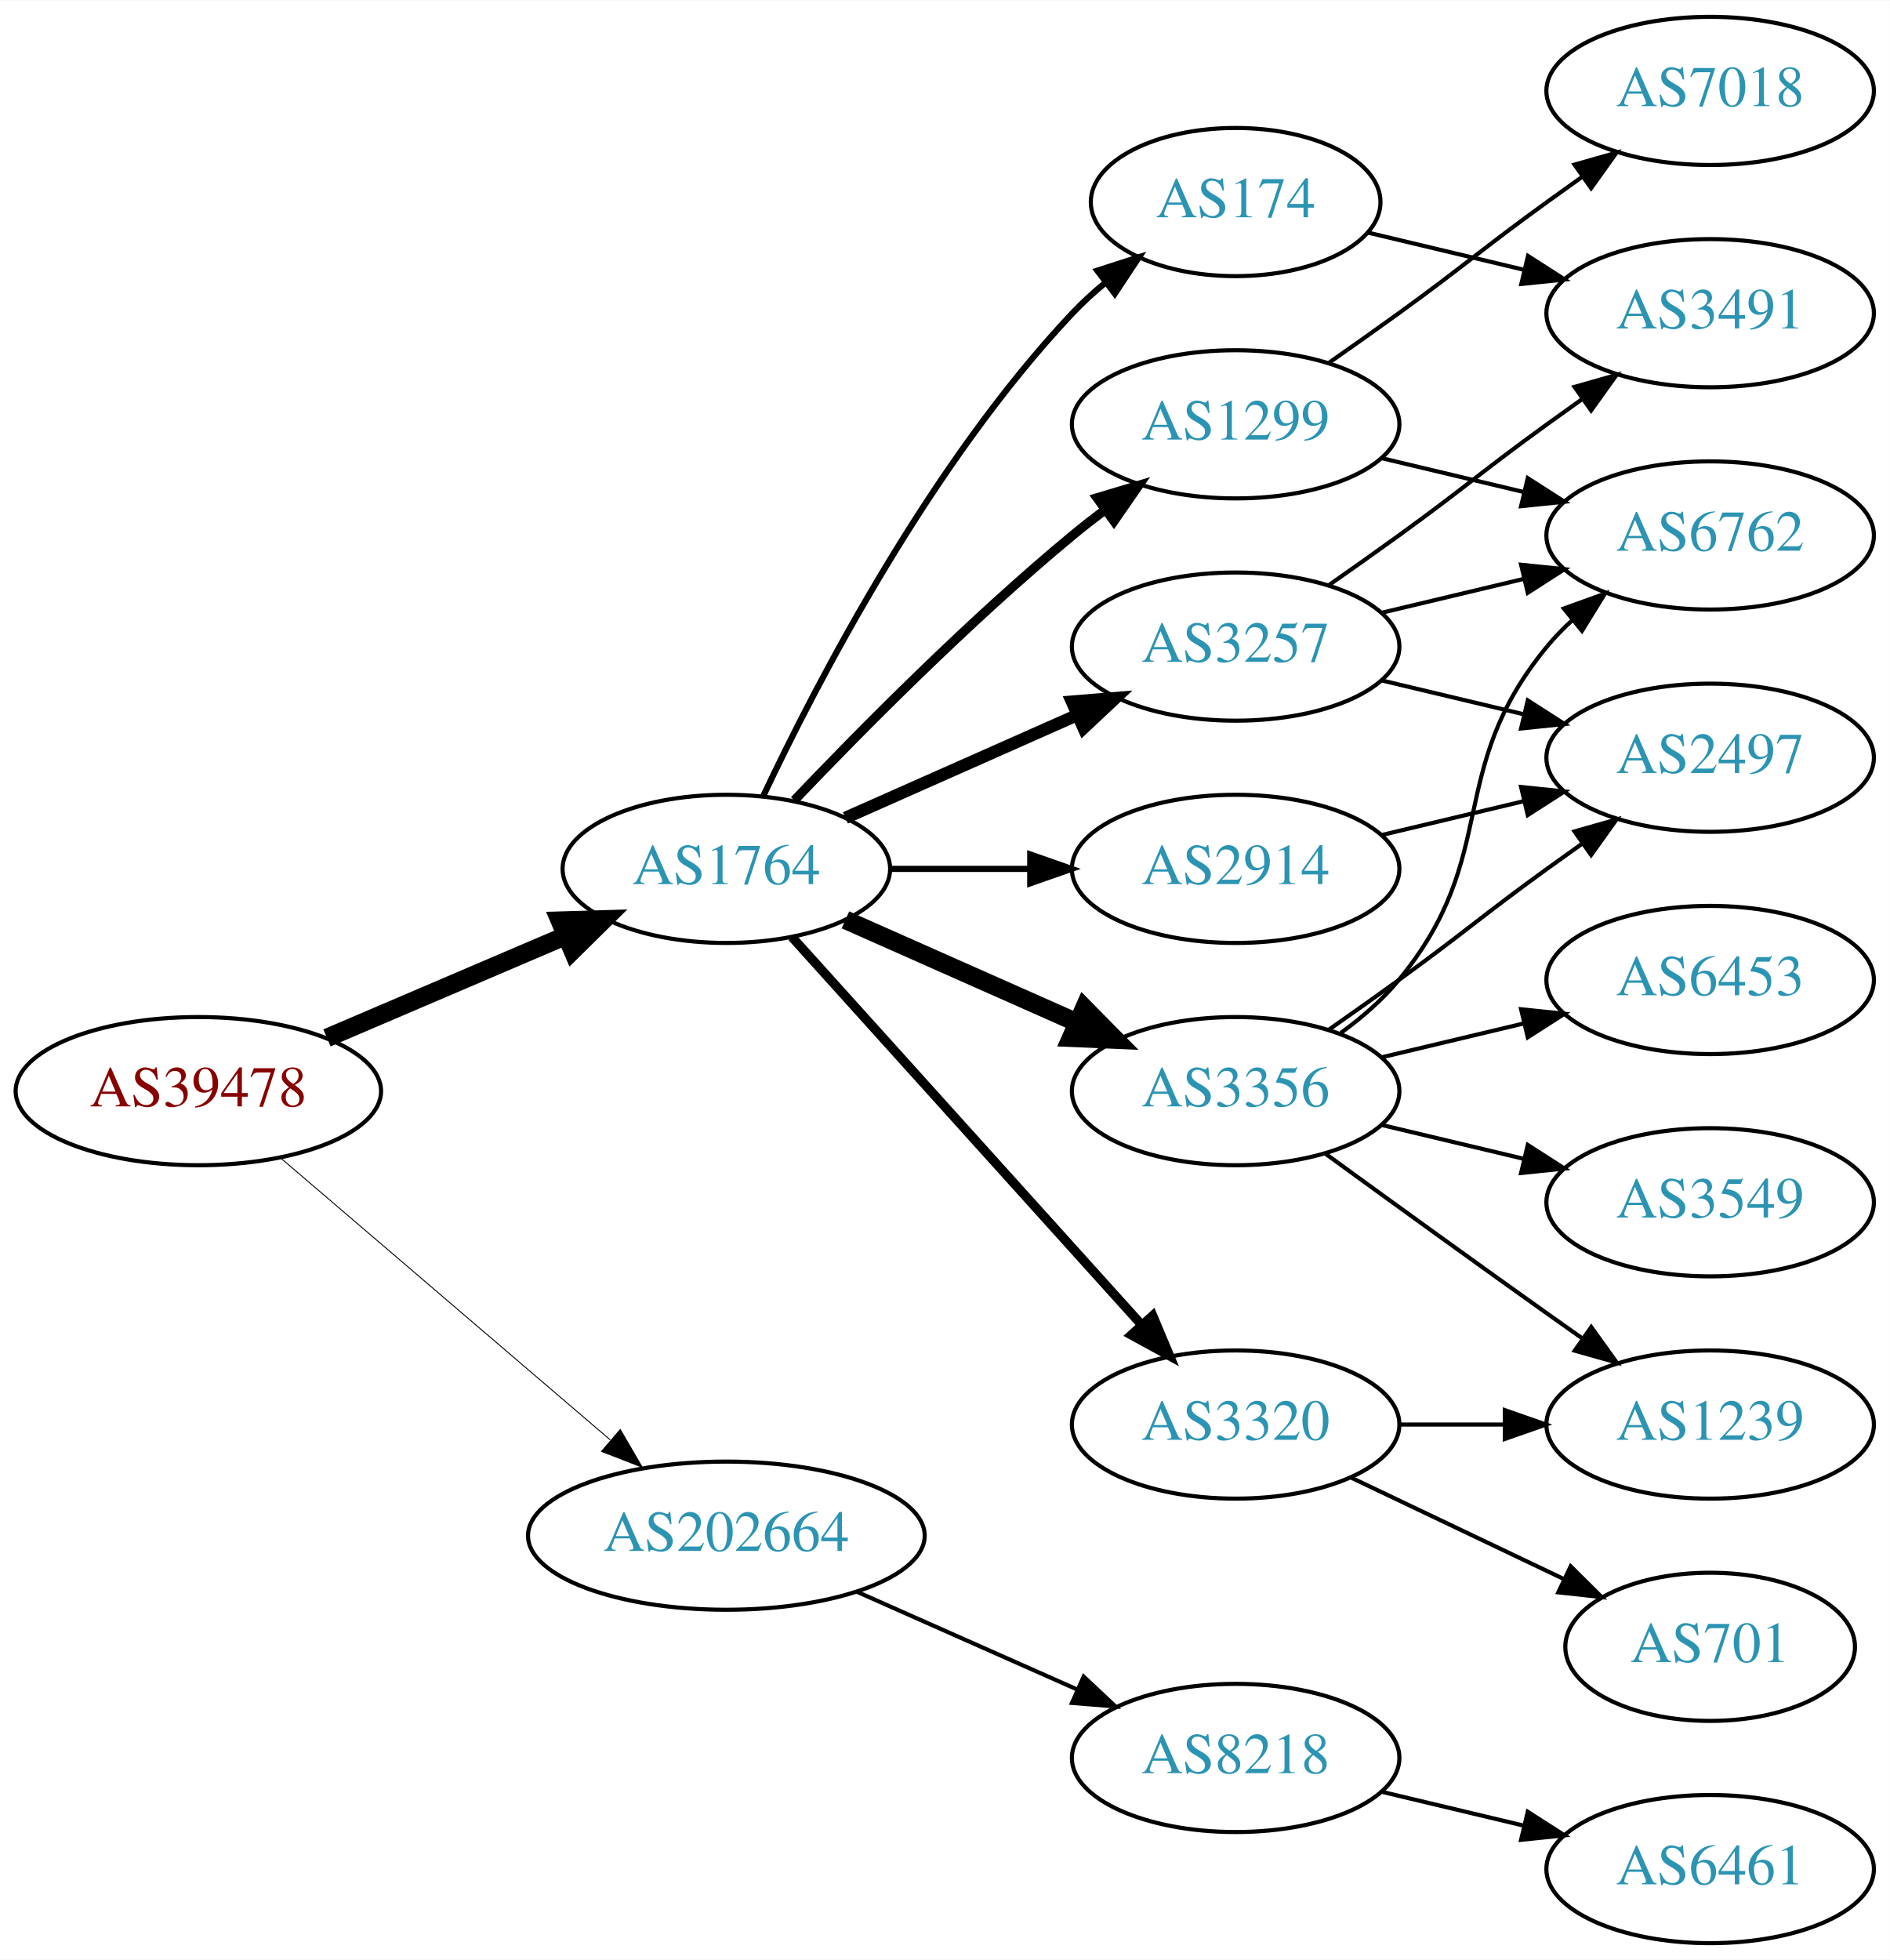
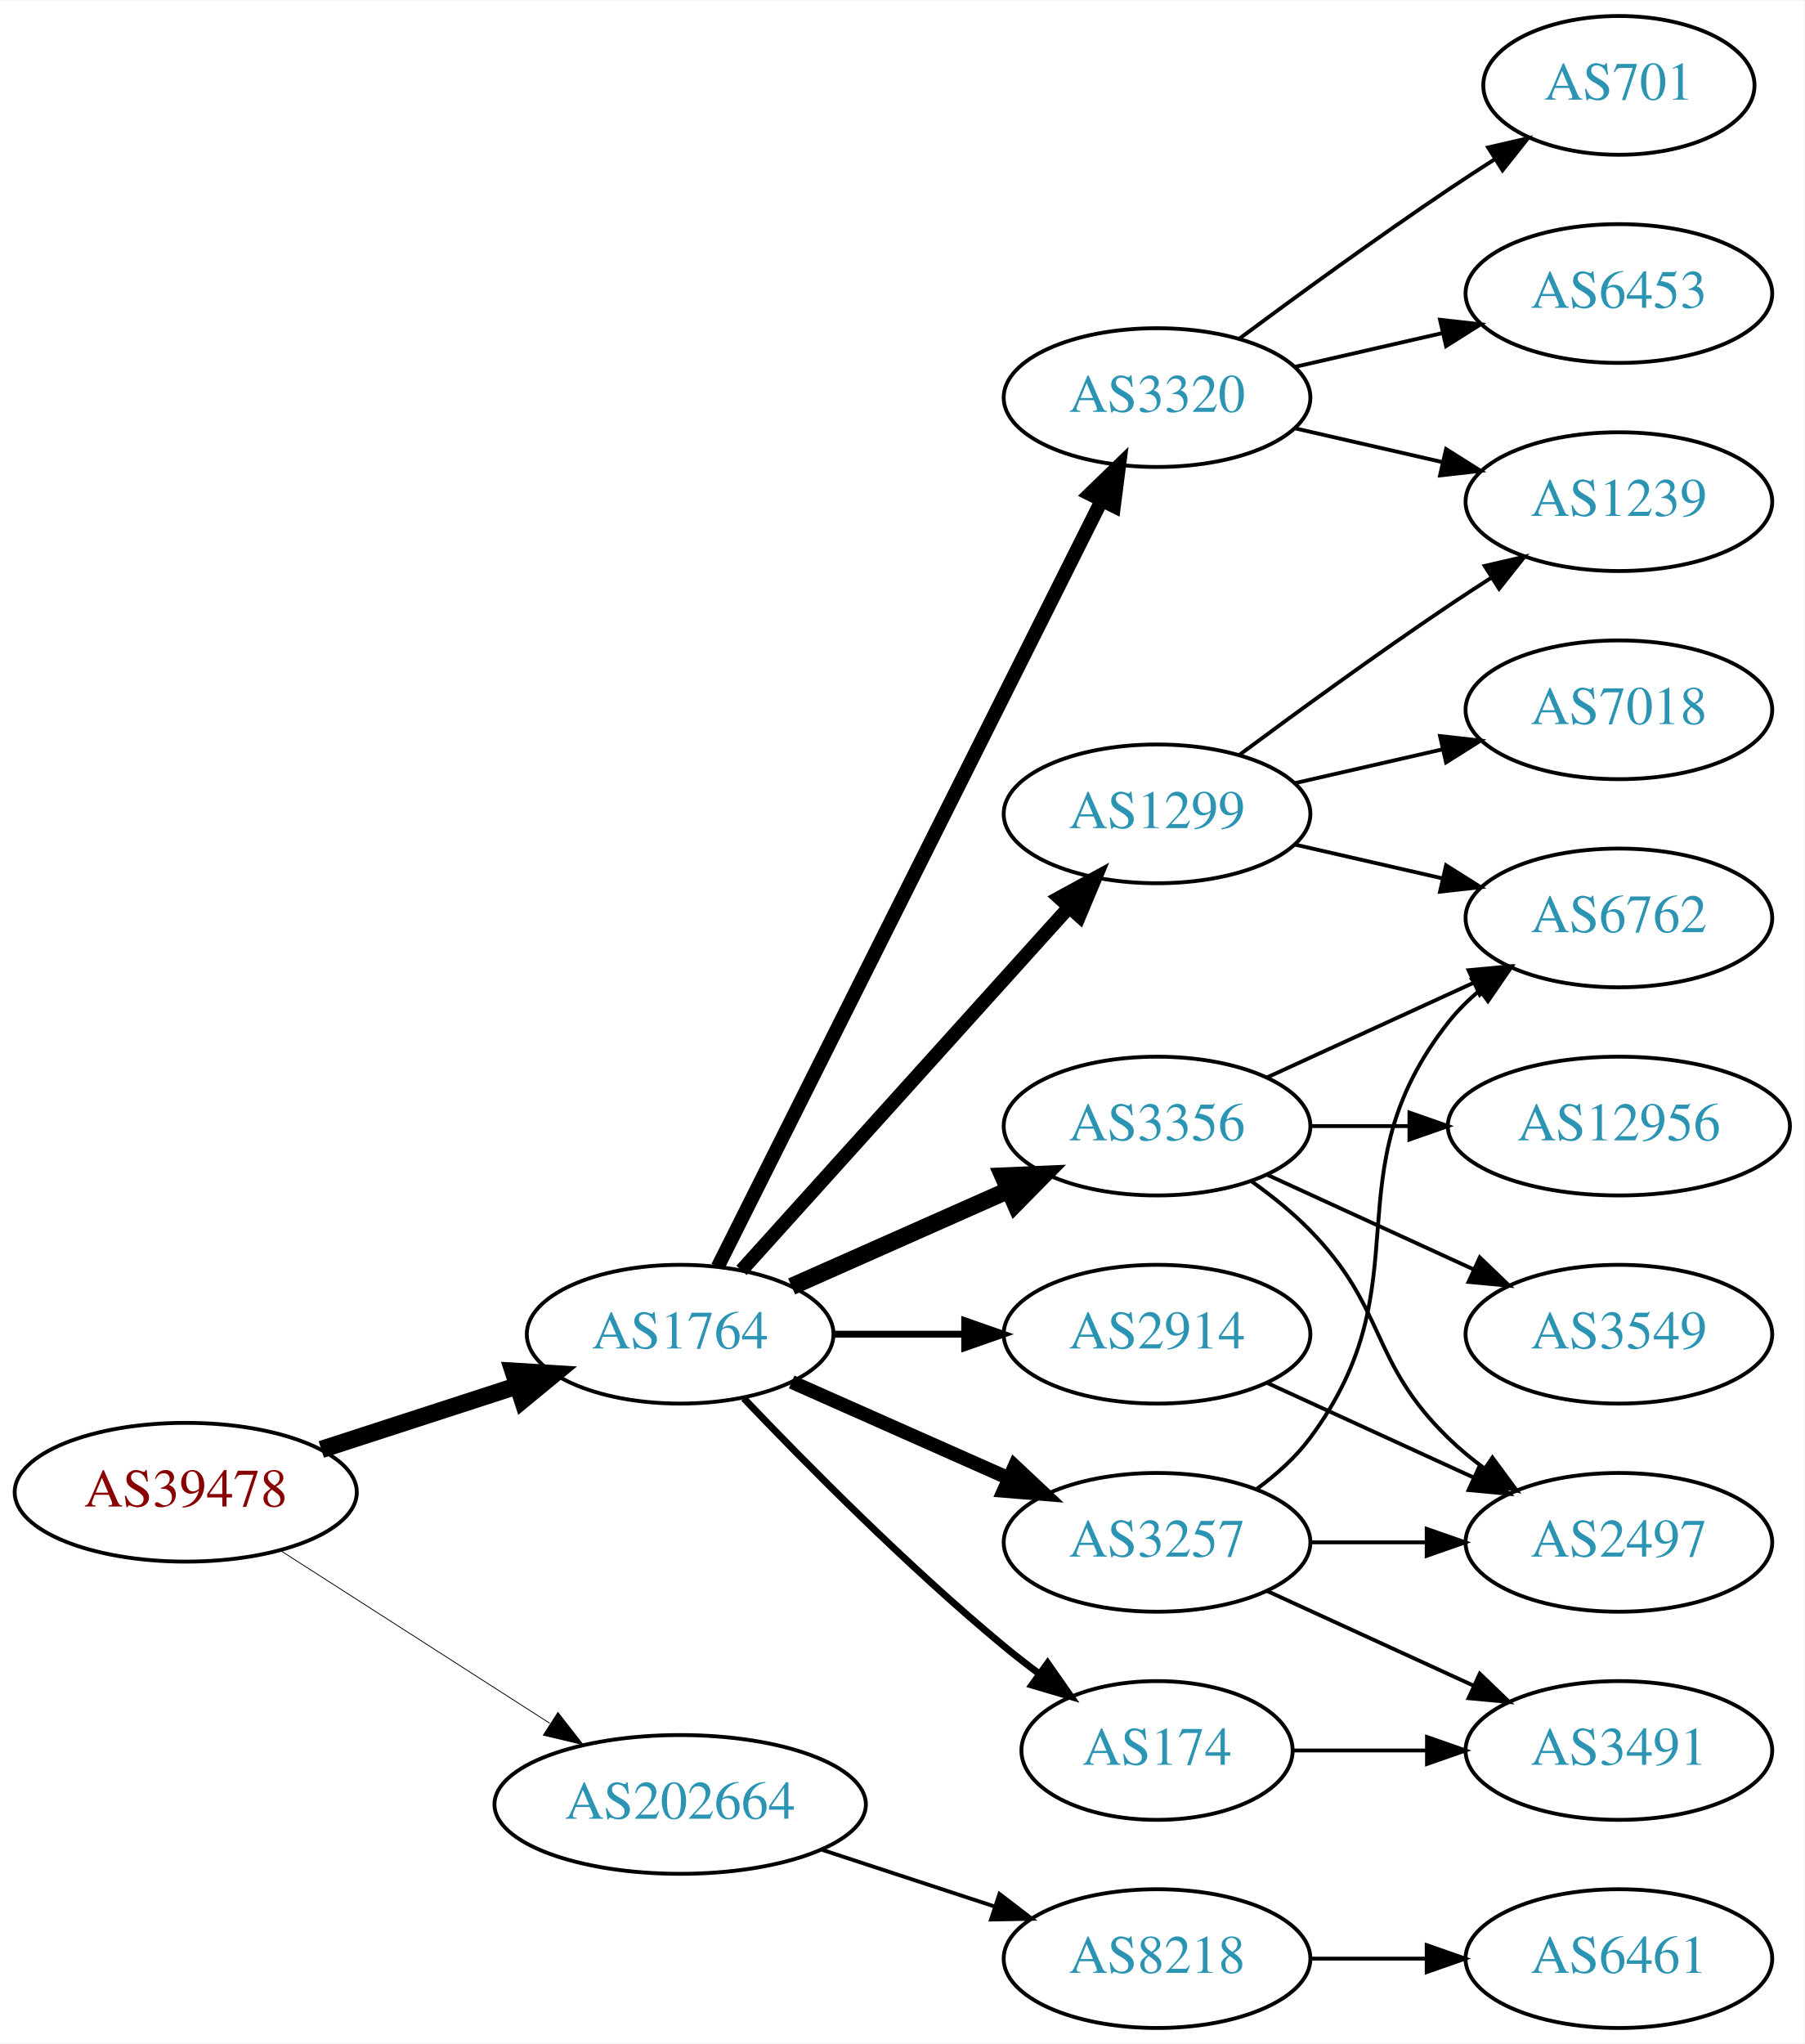
- <svg xmlns="http://www.w3.org/2000/svg" xmlns:xlink="http://www.w3.org/1999/xlink" width="459pt" height="476pt" viewBox="0.00 0.00 459.17 476.00">
-   <g id="graph0" class="graph" transform="scale(1 1) rotate(0) translate(4 472)">
-     <polygon fill="white" stroke="none" points="-4,4 -4,-472 455.17,-472 455.17,4 -4,4" />
+ <svg xmlns="http://www.w3.org/2000/svg" xmlns:xlink="http://www.w3.org/1999/xlink" width="468pt" height="530pt" viewBox="0.00 0.00 468.27 530.00">
+   <g id="graph0" class="graph" transform="scale(1 1) rotate(0) translate(4 526)">
+     <polygon fill="white" stroke="none" points="-4,4 -4,-526 464.269,-526 464.269,4 -4,4" />
    <g id="node1" class="node">
      <g id="a_node1">
        <a xlink:href="/asn/39478" xlink:title="AS39478 ~ ASFINAG [AT]">
-           <ellipse fill="#ffffff" stroke="black" cx="44.196" cy="-207" rx="44.393" ry="18" />
-           <text text-anchor="middle" x="44.196" y="-203.3" font-family="Times,serif" font-size="14.00" fill="#880000">AS39478</text>
+           <ellipse fill="#ffffff" stroke="black" cx="44.196" cy="-139" rx="44.393" ry="18" />
+           <text text-anchor="middle" x="44.196" y="-135.3" font-family="Times,serif" font-size="14.00" fill="#880000">AS39478</text>
        </a>
      </g>
    </g>
    <g id="node2" class="node">
      <g id="a_node2">
        <a xlink:href="/asn/1764" xlink:title="AS1764 ~ NEXTLAYER-AS [AT]">
-           <ellipse fill="#ffffff" stroke="black" cx="172.488" cy="-261" rx="39.794" ry="18" />
-           <text text-anchor="middle" x="172.488" y="-257.3" font-family="Times,serif" font-size="14.00" fill="#2c94b3">AS1764</text>
+           <ellipse fill="#ffffff" stroke="black" cx="172.488" cy="-180" rx="39.794" ry="18" />
+           <text text-anchor="middle" x="172.488" y="-176.3" font-family="Times,serif" font-size="14.00" fill="#2c94b3">AS1764</text>
        </a>
      </g>
    </g>
    <g id="edge1" class="edge">
-       <path fill="none" stroke="black" stroke-width="4.5" d="M75.446,-219.934C92.846,-227.374 114.868,-236.791 133.435,-244.729" />
-       <polygon fill="black" stroke="black" stroke-width="4.5" points="132.043,-248.416 142.786,-248.728 135.139,-241.176 132.043,-248.416" />
+       <path fill="none" stroke="black" stroke-width="4.5" d="M79.373,-150.095C94.98,-155.162 113.602,-161.208 130.006,-166.533" />
+       <polygon fill="black" stroke="black" stroke-width="4.5" points="129.158,-170.398 139.885,-169.74 131.59,-162.907 129.158,-170.398" />
    </g>
    <g id="node3" class="node">
      <g id="a_node3">
        <a xlink:href="/asn/202664" xlink:title="AS202664 ~ AS Jumper GmbH [AT]">
-           <ellipse fill="#ffffff" stroke="black" cx="172.488" cy="-99" rx="48.192" ry="18" />
-           <text text-anchor="middle" x="172.488" y="-95.3" font-family="Times,serif" font-size="14.00" fill="#2c94b3">AS202664</text>
+           <ellipse fill="#ffffff" stroke="black" cx="172.488" cy="-58" rx="48.192" ry="18" />
+           <text text-anchor="middle" x="172.488" y="-54.3" font-family="Times,serif" font-size="14.00" fill="#2c94b3">AS202664</text>
        </a>
      </g>
    </g>
    <g id="edge2" class="edge">
-       <path fill="none" stroke="black" stroke-width="0.225" d="M64.103,-190.831C85.37,-172.645 120.091,-142.953 144.273,-122.273" />
-       <polygon fill="black" stroke="black" stroke-width="0.225" points="146.711,-124.794 152.036,-115.635 142.161,-119.474 146.711,-124.794" />
+       <path fill="none" stroke="black" stroke-width="0.214" d="M68.655,-123.954C88.341,-111.328 116.682,-93.151 138.628,-79.076" />
+       <polygon fill="black" stroke="black" stroke-width="0.214" points="140.767,-81.861 147.295,-73.516 136.988,-75.969 140.767,-81.861" />
    </g>
    <g id="node4" class="node">
      <g id="a_node4">
-         <a xlink:href="/asn/2914" xlink:title="AS2914 ~ NTT America, Inc. [US]">
-           <ellipse fill="#ffffff" stroke="black" cx="296.23" cy="-261" rx="39.794" ry="18" />
-           <text text-anchor="middle" x="296.23" y="-257.3" font-family="Times,serif" font-size="14.00" fill="#2c94b3">AS2914</text>
+         <a xlink:href="/asn/1299" xlink:title="AS1299 ~ Telia Carrier [EU]">
+           <ellipse fill="#ffffff" stroke="black" cx="296.23" cy="-315" rx="39.794" ry="18" />
+           <text text-anchor="middle" x="296.23" y="-311.3" font-family="Times,serif" font-size="14.00" fill="#2c94b3">AS1299</text>
        </a>
      </g>
    </g>
    <g id="edge3" class="edge">
-       <path fill="none" stroke="black" stroke-width="1.5" d="M212.343,-261C223.105,-261 234.928,-261 246.189,-261" />
-       <polygon fill="black" stroke="black" stroke-width="1.5" points="246.327,-264.5 256.327,-261 246.327,-257.5 246.327,-264.5" />
+       <path fill="none" stroke="black" stroke-width="3.6" d="M188.416,-196.554C209.682,-220.136 248.835,-263.553 273.372,-290.762" />
+       <polygon fill="black" stroke="black" stroke-width="3.6" points="270.884,-293.229 280.18,-298.311 276.082,-288.541 270.884,-293.229" />
    </g>
    <g id="node5" class="node">
      <g id="a_node5">
        <a xlink:href="/asn/3356" xlink:title="AS3356 ~ Level 3 Parent, LLC [US]">
-           <ellipse fill="#ffffff" stroke="black" cx="296.23" cy="-207" rx="39.794" ry="18" />
-           <text text-anchor="middle" x="296.23" y="-203.3" font-family="Times,serif" font-size="14.00" fill="#2c94b3">AS3356</text>
+           <ellipse fill="#ffffff" stroke="black" cx="296.23" cy="-234" rx="39.794" ry="18" />
+           <text text-anchor="middle" x="296.23" y="-230.3" font-family="Times,serif" font-size="14.00" fill="#2c94b3">AS3356</text>
        </a>
      </g>
    </g>
    <g id="edge4" class="edge">
-       <path fill="none" stroke="black" stroke-width="4.5" d="M201.418,-248.611C218.156,-241.187 239.65,-231.653 257.84,-223.585" />
-       <polygon fill="black" stroke="black" stroke-width="4.5" points="259.464,-227.172 267.008,-219.518 256.271,-219.973 259.464,-227.172" />
+       <path fill="none" stroke="black" stroke-width="4.5" d="M201.418,-192.389C218.156,-199.813 239.65,-209.347 257.84,-217.415" />
+       <polygon fill="black" stroke="black" stroke-width="4.5" points="256.271,-221.027 267.008,-221.482 259.464,-213.828 256.271,-221.027" />
    </g>
    <g id="node6" class="node">
      <g id="a_node6">
-         <a xlink:href="/asn/3320" xlink:title="AS3320 ~ DTAG [DE]">
+         <a xlink:href="/asn/3257" xlink:title="AS3257 ~ GTT [DE]">
          <ellipse fill="#ffffff" stroke="black" cx="296.23" cy="-126" rx="39.794" ry="18" />
-           <text text-anchor="middle" x="296.23" y="-122.3" font-family="Times,serif" font-size="14.00" fill="#2c94b3">AS3320</text>
+           <text text-anchor="middle" x="296.23" y="-122.3" font-family="Times,serif" font-size="14.00" fill="#2c94b3">AS3257</text>
        </a>
      </g>
    </g>
    <g id="edge5" class="edge">
-       <path fill="none" stroke="black" stroke-width="2.25" d="M188.416,-244.446C209.682,-220.864 248.835,-177.447 273.372,-150.238" />
-       <polygon fill="black" stroke="black" stroke-width="2.25" points="276.082,-152.459 280.18,-142.689 270.884,-147.771 276.082,-152.459" />
+       <path fill="none" stroke="black" stroke-width="3.6" d="M201.418,-167.611C218.156,-160.187 239.65,-150.653 257.84,-142.585" />
+       <polygon fill="black" stroke="black" stroke-width="3.6" points="259.286,-145.772 267.008,-138.518 256.448,-139.373 259.286,-145.772" />
    </g>
    <g id="node7" class="node">
      <g id="a_node7">
-         <a xlink:href="/asn/174" xlink:title="AS174 ~ Cogent Communications [US]">
-           <ellipse fill="#ffffff" stroke="black" cx="296.23" cy="-423" rx="35.194" ry="18" />
-           <text text-anchor="middle" x="296.23" y="-419.3" font-family="Times,serif" font-size="14.00" fill="#2c94b3">AS174</text>
+         <a xlink:href="/asn/3320" xlink:title="AS3320 ~ DTAG [DE]">
+           <ellipse fill="#ffffff" stroke="black" cx="296.23" cy="-423" rx="39.794" ry="18" />
+           <text text-anchor="middle" x="296.23" y="-419.3" font-family="Times,serif" font-size="14.00" fill="#2c94b3">AS3320</text>
        </a>
      </g>
    </g>
    <g id="edge6" class="edge">
-       <path fill="none" stroke="black" stroke-width="1.5" d="M181.473,-278.736C194.409,-306.123 222.019,-359.368 256.584,-396 259.017,-398.578 261.732,-401.057 264.566,-403.396" />
-       <polygon fill="black" stroke="black" stroke-width="1.5" points="262.643,-406.331 272.726,-409.585 266.873,-400.753 262.643,-406.331" />
+       <path fill="none" stroke="black" stroke-width="3.6" d="M182.243,-197.476C203.251,-239.407 256.63,-345.952 281.759,-396.112" />
+       <polygon fill="black" stroke="black" stroke-width="3.6" points="278.782,-397.983 286.39,-405.356 285.04,-394.847 278.782,-397.983" />
    </g>
    <g id="node8" class="node">
      <g id="a_node8">
-         <a xlink:href="/asn/1299" xlink:title="AS1299 ~ Telia Carrier [EU]">
-           <ellipse fill="#ffffff" stroke="black" cx="296.23" cy="-369" rx="39.794" ry="18" />
-           <text text-anchor="middle" x="296.23" y="-365.3" font-family="Times,serif" font-size="14.00" fill="#2c94b3">AS1299</text>
+         <a xlink:href="/asn/2914" xlink:title="AS2914 ~ NTT America, Inc. [US]">
+           <ellipse fill="#ffffff" stroke="black" cx="296.23" cy="-180" rx="39.794" ry="18" />
+           <text text-anchor="middle" x="296.23" y="-176.3" font-family="Times,serif" font-size="14.00" fill="#2c94b3">AS2914</text>
        </a>
      </g>
    </g>
    <g id="edge7" class="edge">
-       <path fill="none" stroke="black" stroke-width="2.25" d="M189,-277.643C205.17,-294.616 231.593,-321.323 256.584,-342 259.106,-344.087 261.784,-346.181 264.507,-348.229" />
-       <polygon fill="black" stroke="black" stroke-width="2.25" points="262.553,-351.136 272.7,-354.181 266.667,-345.472 262.553,-351.136" />
+       <path fill="none" stroke="black" stroke-width="1.8" d="M212.343,-180C223.105,-180 234.928,-180 246.189,-180" />
+       <polygon fill="black" stroke="black" stroke-width="1.8" points="246.327,-183.5 256.327,-180 246.327,-176.5 246.327,-183.5" />
    </g>
    <g id="node9" class="node">
      <g id="a_node9">
-         <a xlink:href="/asn/3257" xlink:title="AS3257 ~ GTT [DE]">
-           <ellipse fill="#ffffff" stroke="black" cx="296.23" cy="-315" rx="39.794" ry="18" />
-           <text text-anchor="middle" x="296.23" y="-311.3" font-family="Times,serif" font-size="14.00" fill="#2c94b3">AS3257</text>
+         <a xlink:href="/asn/174" xlink:title="AS174 ~ Cogent Communications [US]">
+           <ellipse fill="#ffffff" stroke="black" cx="296.23" cy="-72" rx="35.194" ry="18" />
+           <text text-anchor="middle" x="296.23" y="-68.3" font-family="Times,serif" font-size="14.00" fill="#2c94b3">AS174</text>
        </a>
      </g>
    </g>
    <g id="edge8" class="edge">
-       <path fill="none" stroke="black" stroke-width="3" d="M201.418,-273.389C218.156,-280.813 239.65,-290.347 257.84,-298.415" />
-       <polygon fill="black" stroke="black" stroke-width="3" points="256.448,-301.627 267.008,-302.482 259.286,-295.228 256.448,-301.627" />
-     </g>
-     <g id="node18" class="node">
-       <g id="a_node18">
+       <path fill="none" stroke="black" stroke-width="1.8" d="M189,-163.357C205.17,-146.384 231.593,-119.677 256.584,-99 259.465,-96.616 262.548,-94.223 265.67,-91.9" />
+       <polygon fill="black" stroke="black" stroke-width="1.8" points="267.839,-94.652 273.912,-85.97 263.751,-88.97 267.839,-94.652" />
+     </g>
+     <g id="node19" class="node">
+       <g id="a_node19">
        <a xlink:href="/asn/8218" xlink:title="AS8218 ~ legacy Neotelecoms [FR]">
-           <ellipse fill="#ffffff" stroke="black" cx="296.23" cy="-45" rx="39.794" ry="18" />
-           <text text-anchor="middle" x="296.23" y="-41.3" font-family="Times,serif" font-size="14.00" fill="#2c94b3">AS8218</text>
-         </a>
-       </g>
-     </g>
-     <g id="edge23" class="edge">
-       <path fill="none" stroke="black" d="M204.209,-85.374C220.493,-78.15 240.63,-69.219 257.819,-61.594" />
-       <polygon fill="black" stroke="black" points="259.301,-64.766 267.023,-57.512 256.462,-58.367 259.301,-64.766" />
+           <ellipse fill="#ffffff" stroke="black" cx="296.23" cy="-18" rx="39.794" ry="18" />
+           <text text-anchor="middle" x="296.23" y="-14.3" font-family="Times,serif" font-size="14.00" fill="#2c94b3">AS8218</text>
+         </a>
+       </g>
+     </g>
+     <g id="edge24" class="edge">
+       <path fill="none" stroke="black" d="M209.356,-46.215C223.375,-41.609 239.536,-36.299 254.029,-31.537" />
+       <polygon fill="black" stroke="black" points="255.342,-34.79 263.75,-28.343 253.157,-28.14 255.342,-34.79" />
+     </g>
+     <g id="node12" class="node">
+       <g id="a_node12">
+         <a xlink:href="/asn/6762" xlink:title="AS6762 ~ TELECOM ITALIA SPARKLE S.p.A. [IT]">
+           <ellipse fill="#ffffff" stroke="black" cx="416.073" cy="-288" rx="39.794" ry="18" />
+           <text text-anchor="middle" x="416.073" y="-284.3" font-family="Times,serif" font-size="14.00" fill="#2c94b3">AS6762</text>
+         </a>
+       </g>
+     </g>
+     <g id="edge17" class="edge">
+       <path fill="none" stroke="black" d="M331.949,-307.045C343.949,-304.296 357.57,-301.175 370.263,-298.267" />
+       <polygon fill="black" stroke="black" points="371.229,-301.636 380.194,-295.991 369.665,-294.813 371.229,-301.636" />
+     </g>
+     <g id="node15" class="node">
+       <g id="a_node15">
+         <a xlink:href="/asn/1239" xlink:title="AS1239 ~ Sprint [US]">
+           <ellipse fill="#ffffff" stroke="black" cx="416.073" cy="-396" rx="39.794" ry="18" />
+           <text text-anchor="middle" x="416.073" y="-392.3" font-family="Times,serif" font-size="14.00" fill="#2c94b3">AS1239</text>
+         </a>
+       </g>
+     </g>
+     <g id="edge16" class="edge">
+       <path fill="none" stroke="black" d="M317.56,-330.277C332.423,-341.304 353.167,-356.407 371.877,-369 375.426,-371.389 379.176,-373.839 382.924,-376.242" />
+       <polygon fill="black" stroke="black" points="381.251,-379.325 391.573,-381.712 384.993,-373.409 381.251,-379.325" />
+     </g>
+     <g id="node16" class="node">
+       <g id="a_node16">
+         <a xlink:href="/asn/7018" xlink:title="AS7018 ~ AT&amp;T Services, Inc. [US]">
+           <ellipse fill="#ffffff" stroke="black" cx="416.073" cy="-342" rx="39.794" ry="18" />
+           <text text-anchor="middle" x="416.073" y="-338.3" font-family="Times,serif" font-size="14.00" fill="#2c94b3">AS7018</text>
+         </a>
+       </g>
+     </g>
+     <g id="edge18" class="edge">
+       <path fill="none" stroke="black" d="M331.949,-322.955C343.949,-325.704 357.57,-328.825 370.263,-331.733" />
+       <polygon fill="black" stroke="black" points="369.665,-335.187 380.194,-334.009 371.229,-328.364 369.665,-335.187" />
    </g>
    <g id="node10" class="node">
      <g id="a_node10">
        <a xlink:href="/asn/2497" xlink:title="AS2497 ~ Internet Initiative Japan Inc. [JP]">
-           <ellipse fill="#ffffff" stroke="black" cx="411.523" cy="-288" rx="39.794" ry="18" />
-           <text text-anchor="middle" x="411.523" y="-284.3" font-family="Times,serif" font-size="14.00" fill="#2c94b3">AS2497</text>
+           <ellipse fill="#ffffff" stroke="black" cx="416.073" cy="-126" rx="39.794" ry="18" />
+           <text text-anchor="middle" x="416.073" y="-122.3" font-family="Times,serif" font-size="14.00" fill="#2c94b3">AS2497</text>
        </a>
      </g>
    </g>
    <g id="edge9" class="edge">
-       <path fill="none" stroke="black" d="M331.837,-269.248C342.709,-271.838 354.863,-274.735 366.305,-277.462" />
-       <polygon fill="black" stroke="black" points="365.589,-280.889 376.128,-279.803 367.212,-274.08 365.589,-280.889" />
-     </g>
-     <g id="edge13" class="edge">
-       <path fill="none" stroke="black" d="M318.987,-222.009C324.522,-225.879 330.44,-230.064 335.877,-234 352.076,-245.729 355.677,-249.271 371.877,-261 374.68,-263.029 377.611,-265.125 380.552,-267.21" />
-       <polygon fill="black" stroke="black" points="378.574,-270.097 388.766,-272.991 382.603,-264.373 378.574,-270.097" />
+       <path fill="none" stroke="black" d="M320.824,-219.611C326.08,-215.852 331.412,-211.563 335.877,-207 356.049,-186.383 351.183,-173.094 371.877,-153 374.722,-150.237 377.896,-147.614 381.196,-145.166" />
+       <polygon fill="black" stroke="black" points="383.261,-147.994 389.544,-139.462 379.312,-142.214 383.261,-147.994" />
    </g>
    <g id="node11" class="node">
      <g id="a_node11">
-         <a xlink:href="/asn/1239" xlink:title="AS1239 ~ Sprint [US]">
-           <ellipse fill="#ffffff" stroke="black" cx="411.523" cy="-126" rx="39.794" ry="18" />
-           <text text-anchor="middle" x="411.523" y="-122.3" font-family="Times,serif" font-size="14.00" fill="#2c94b3">AS1239</text>
+         <a xlink:href="/asn/12956" xlink:title="AS12956 ~ TELXIUS [ES]">
+           <ellipse fill="#ffffff" stroke="black" cx="416.073" cy="-234" rx="44.393" ry="18" />
+           <text text-anchor="middle" x="416.073" y="-230.3" font-family="Times,serif" font-size="14.00" fill="#2c94b3">AS12956</text>
        </a>
      </g>
    </g>
    <g id="edge10" class="edge">
-       <path fill="none" stroke="black" d="M318.078,-191.778C333.012,-180.909 353.626,-165.975 371.877,-153 374.697,-150.995 377.64,-148.915 380.588,-146.841" />
-       <polygon fill="black" stroke="black" points="382.634,-149.681 388.813,-141.074 378.616,-143.95 382.634,-149.681" />
-     </g>
-     <g id="node12" class="node">
-       <g id="a_node12">
-         <a xlink:href="/asn/6453" xlink:title="AS6453 ~ TATA COMMUNICATIONS (AMERICA) INC [US]">
-           <ellipse fill="#ffffff" stroke="black" cx="411.523" cy="-234" rx="39.794" ry="18" />
-           <text text-anchor="middle" x="411.523" y="-230.3" font-family="Times,serif" font-size="14.00" fill="#2c94b3">AS6453</text>
-         </a>
-       </g>
+       <path fill="none" stroke="black" d="M336.143,-234C344.245,-234 352.921,-234 361.447,-234" />
+       <polygon fill="black" stroke="black" points="361.725,-237.5 371.725,-234 361.724,-230.5 361.725,-237.5" />
    </g>
    <g id="edge11" class="edge">
-       <path fill="none" stroke="black" d="M331.837,-215.248C342.709,-217.838 354.863,-220.735 366.305,-223.462" />
-       <polygon fill="black" stroke="black" points="365.589,-226.889 376.128,-225.803 367.212,-220.08 365.589,-226.889" />
+       <path fill="none" stroke="black" d="M324.859,-246.661C340.816,-253.973 361.087,-263.261 378.369,-271.181" />
+       <polygon fill="black" stroke="black" points="377.068,-274.435 387.617,-275.419 379.984,-268.071 377.068,-274.435" />
    </g>
    <g id="node13" class="node">
      <g id="a_node13">
-         <a xlink:href="/asn/6762" xlink:title="AS6762 ~ TELECOM ITALIA SPARKLE S.p.A. [IT]">
-           <ellipse fill="#ffffff" stroke="black" cx="411.523" cy="-342" rx="39.794" ry="18" />
-           <text text-anchor="middle" x="411.523" y="-338.3" font-family="Times,serif" font-size="14.00" fill="#2c94b3">AS6762</text>
+         <a xlink:href="/asn/3549" xlink:title="AS3549 ~ Level 3 Parent, LLC [US]">
+           <ellipse fill="#ffffff" stroke="black" cx="416.073" cy="-180" rx="39.794" ry="18" />
+           <text text-anchor="middle" x="416.073" y="-176.3" font-family="Times,serif" font-size="14.00" fill="#2c94b3">AS3549</text>
        </a>
      </g>
    </g>
    <g id="edge12" class="edge">
-       <path fill="none" stroke="black" d="M321.811,-221.156C326.905,-224.872 331.919,-229.201 335.877,-234 360.941,-264.394 346.812,-284.606 371.877,-315 373.732,-317.25 375.819,-319.396 378.038,-321.424" />
-       <polygon fill="black" stroke="black" points="375.973,-324.256 385.942,-327.844 380.386,-318.823 375.973,-324.256" />
+       <path fill="none" stroke="black" d="M324.859,-221.339C340.816,-214.027 361.087,-204.739 378.369,-196.819" />
+       <polygon fill="black" stroke="black" points="379.984,-199.929 387.617,-192.581 377.068,-193.565 379.984,-199.929" />
+     </g>
+     <g id="edge15" class="edge">
+       <path fill="none" stroke="black" d="M336.143,-126C345.696,-126 356.046,-126 366.008,-126" />
+       <polygon fill="black" stroke="black" points="366.201,-129.5 376.201,-126 366.201,-122.5 366.201,-129.5" />
+     </g>
+     <g id="edge14" class="edge">
+       <path fill="none" stroke="black" d="M322.161,-139.882C327.237,-143.611 332.155,-148.016 335.877,-153 366.148,-193.542 340.578,-221.246 371.877,-261 374.202,-263.953 376.945,-266.67 379.904,-269.147" />
+       <polygon fill="black" stroke="black" points="377.964,-272.064 388.101,-275.145 382.097,-266.415 377.964,-272.064" />
    </g>
    <g id="node14" class="node">
      <g id="a_node14">
-         <a xlink:href="/asn/3549" xlink:title="AS3549 ~ Level 3 Parent, LLC [US]">
-           <ellipse fill="#ffffff" stroke="black" cx="411.523" cy="-180" rx="39.794" ry="18" />
-           <text text-anchor="middle" x="411.523" y="-176.3" font-family="Times,serif" font-size="14.00" fill="#2c94b3">AS3549</text>
-         </a>
-       </g>
-     </g>
-     <g id="edge14" class="edge">
-       <path fill="none" stroke="black" d="M331.837,-198.752C342.709,-196.162 354.863,-193.265 366.305,-190.538" />
-       <polygon fill="black" stroke="black" points="367.212,-193.92 376.128,-188.197 365.589,-187.111 367.212,-193.92" />
-     </g>
-     <g id="edge15" class="edge">
-       <path fill="none" stroke="black" d="M335.902,-126C344.105,-126 352.869,-126 361.401,-126" />
-       <polygon fill="black" stroke="black" points="361.641,-129.5 371.641,-126 361.641,-122.5 361.641,-129.5" />
-     </g>
-     <g id="node15" class="node">
-       <g id="a_node15">
-         <a xlink:href="/asn/701" xlink:title="AS701 ~ UUNET [US]">
-           <ellipse fill="#ffffff" stroke="black" cx="411.523" cy="-72" rx="35.194" ry="18" />
-           <text text-anchor="middle" x="411.523" y="-68.3" font-family="Times,serif" font-size="14.00" fill="#2c94b3">AS701</text>
-         </a>
-       </g>
-     </g>
-     <g id="edge16" class="edge">
-       <path fill="none" stroke="black" d="M324.367,-113.066C339.798,-105.71 359.284,-96.423 375.819,-88.541" />
-       <polygon fill="black" stroke="black" points="377.64,-91.551 385.161,-84.089 374.628,-85.232 377.64,-91.551" />
-     </g>
-     <g id="node16" class="node">
-       <g id="a_node16">
        <a xlink:href="/asn/3491" xlink:title="AS3491 ~ PCCW Global, Inc. [US]">
-           <ellipse fill="#ffffff" stroke="black" cx="411.523" cy="-396" rx="39.794" ry="18" />
-           <text text-anchor="middle" x="411.523" y="-392.3" font-family="Times,serif" font-size="14.00" fill="#2c94b3">AS3491</text>
-         </a>
-       </g>
-     </g>
-     <g id="edge17" class="edge">
-       <path fill="none" stroke="black" d="M328.488,-415.551C340.168,-412.767 353.663,-409.551 366.293,-406.541" />
-       <polygon fill="black" stroke="black" points="367.268,-409.907 376.184,-404.184 365.645,-403.097 367.268,-409.907" />
-     </g>
-     <g id="edge18" class="edge">
-       <path fill="none" stroke="black" d="M331.837,-360.752C342.709,-358.162 354.863,-355.265 366.305,-352.538" />
-       <polygon fill="black" stroke="black" points="367.212,-355.92 376.128,-350.197 365.589,-349.111 367.212,-355.92" />
+           <ellipse fill="#ffffff" stroke="black" cx="416.073" cy="-72" rx="39.794" ry="18" />
+           <text text-anchor="middle" x="416.073" y="-68.3" font-family="Times,serif" font-size="14.00" fill="#2c94b3">AS3491</text>
+         </a>
+       </g>
+     </g>
+     <g id="edge13" class="edge">
+       <path fill="none" stroke="black" d="M324.859,-113.339C340.816,-106.027 361.087,-96.739 378.369,-88.819" />
+       <polygon fill="black" stroke="black" points="379.984,-91.929 387.617,-84.581 377.068,-85.565 379.984,-91.929" />
+     </g>
+     <g id="edge21" class="edge">
+       <path fill="none" stroke="black" d="M331.949,-415.045C343.949,-412.296 357.57,-409.175 370.263,-406.267" />
+       <polygon fill="black" stroke="black" points="371.229,-409.636 380.194,-403.991 369.665,-402.813 371.229,-409.636" />
    </g>
    <g id="node17" class="node">
      <g id="a_node17">
-         <a xlink:href="/asn/7018" xlink:title="AS7018 ~ AT&amp;T Services, Inc. [US]">
-           <ellipse fill="#ffffff" stroke="black" cx="411.523" cy="-450" rx="39.794" ry="18" />
-           <text text-anchor="middle" x="411.523" y="-446.3" font-family="Times,serif" font-size="14.00" fill="#2c94b3">AS7018</text>
+         <a xlink:href="/asn/701" xlink:title="AS701 ~ UUNET [US]">
+           <ellipse fill="#ffffff" stroke="black" cx="416.073" cy="-504" rx="35.194" ry="18" />
+           <text text-anchor="middle" x="416.073" y="-500.3" font-family="Times,serif" font-size="14.00" fill="#2c94b3">AS701</text>
        </a>
      </g>
    </g>
    <g id="edge19" class="edge">
-       <path fill="none" stroke="black" d="M318.987,-384.009C324.522,-387.879 330.44,-392.064 335.877,-396 352.076,-407.729 355.677,-411.271 371.877,-423 374.68,-425.029 377.611,-427.125 380.552,-429.21" />
-       <polygon fill="black" stroke="black" points="378.574,-432.097 388.766,-434.991 382.603,-426.373 378.574,-432.097" />
-     </g>
-     <g id="edge21" class="edge">
-       <path fill="none" stroke="black" d="M331.837,-306.752C342.709,-304.162 354.863,-301.265 366.305,-298.538" />
-       <polygon fill="black" stroke="black" points="367.212,-301.92 376.128,-296.197 365.589,-295.111 367.212,-301.92" />
+       <path fill="none" stroke="black" d="M317.56,-438.277C332.423,-449.304 353.167,-464.407 371.877,-477 375.694,-479.569 379.744,-482.21 383.774,-484.786" />
+       <polygon fill="black" stroke="black" points="382.143,-487.895 392.468,-490.271 385.878,-481.975 382.143,-487.895" />
+     </g>
+     <g id="node18" class="node">
+       <g id="a_node18">
+         <a xlink:href="/asn/6453" xlink:title="AS6453 ~ TATA COMMUNICATIONS (AMERICA) INC [US]">
+           <ellipse fill="#ffffff" stroke="black" cx="416.073" cy="-450" rx="39.794" ry="18" />
+           <text text-anchor="middle" x="416.073" y="-446.3" font-family="Times,serif" font-size="14.00" fill="#2c94b3">AS6453</text>
+         </a>
+       </g>
+     </g>
+     <g id="edge20" class="edge">
+       <path fill="none" stroke="black" d="M331.949,-430.955C343.949,-433.704 357.57,-436.825 370.263,-439.733" />
+       <polygon fill="black" stroke="black" points="369.665,-443.187 380.194,-442.009 371.229,-436.364 369.665,-443.187" />
    </g>
    <g id="edge22" class="edge">
-       <path fill="none" stroke="black" d="M331.837,-323.248C342.709,-325.838 354.863,-328.735 366.305,-331.462" />
-       <polygon fill="black" stroke="black" points="365.589,-334.889 376.128,-333.803 367.212,-328.08 365.589,-334.889" />
-     </g>
-     <g id="edge20" class="edge">
-       <path fill="none" stroke="black" d="M318.987,-330.009C324.522,-333.879 330.44,-338.064 335.877,-342 352.076,-353.729 355.677,-357.271 371.877,-369 374.68,-371.029 377.611,-373.125 380.552,-375.21" />
-       <polygon fill="black" stroke="black" points="378.574,-378.097 388.766,-380.991 382.603,-372.373 378.574,-378.097" />
-     </g>
-     <g id="node19" class="node">
-       <g id="a_node19">
+       <path fill="none" stroke="black" d="M324.859,-167.339C340.816,-160.027 361.087,-150.739 378.369,-142.819" />
+       <polygon fill="black" stroke="black" points="379.984,-145.929 387.617,-138.581 377.068,-139.565 379.984,-145.929" />
+     </g>
+     <g id="edge23" class="edge">
+       <path fill="none" stroke="black" d="M331.632,-72C342.456,-72 354.623,-72 366.25,-72" />
+       <polygon fill="black" stroke="black" points="366.281,-75.5 376.281,-72 366.281,-68.5 366.281,-75.5" />
+     </g>
+     <g id="node20" class="node">
+       <g id="a_node20">
        <a xlink:href="/asn/6461" xlink:title="AS6461 ~ Zayo Bandwidth [US]">
-           <ellipse fill="#ffffff" stroke="black" cx="411.523" cy="-18" rx="39.794" ry="18" />
-           <text text-anchor="middle" x="411.523" y="-14.3" font-family="Times,serif" font-size="14.00" fill="#2c94b3">AS6461</text>
-         </a>
-       </g>
-     </g>
-     <g id="edge24" class="edge">
-       <path fill="none" stroke="black" d="M331.837,-36.752C342.709,-34.162 354.863,-31.265 366.305,-28.538" />
-       <polygon fill="black" stroke="black" points="367.212,-31.92 376.128,-26.197 365.589,-25.111 367.212,-31.92" />
+           <ellipse fill="#ffffff" stroke="black" cx="416.073" cy="-18" rx="39.794" ry="18" />
+           <text text-anchor="middle" x="416.073" y="-14.3" font-family="Times,serif" font-size="14.00" fill="#2c94b3">AS6461</text>
+         </a>
+       </g>
+     </g>
+     <g id="edge25" class="edge">
+       <path fill="none" stroke="black" d="M336.143,-18C345.696,-18 356.046,-18 366.008,-18" />
+       <polygon fill="black" stroke="black" points="366.201,-21.5 376.201,-18 366.201,-14.5 366.201,-21.5" />
    </g>
  </g>
</svg>
